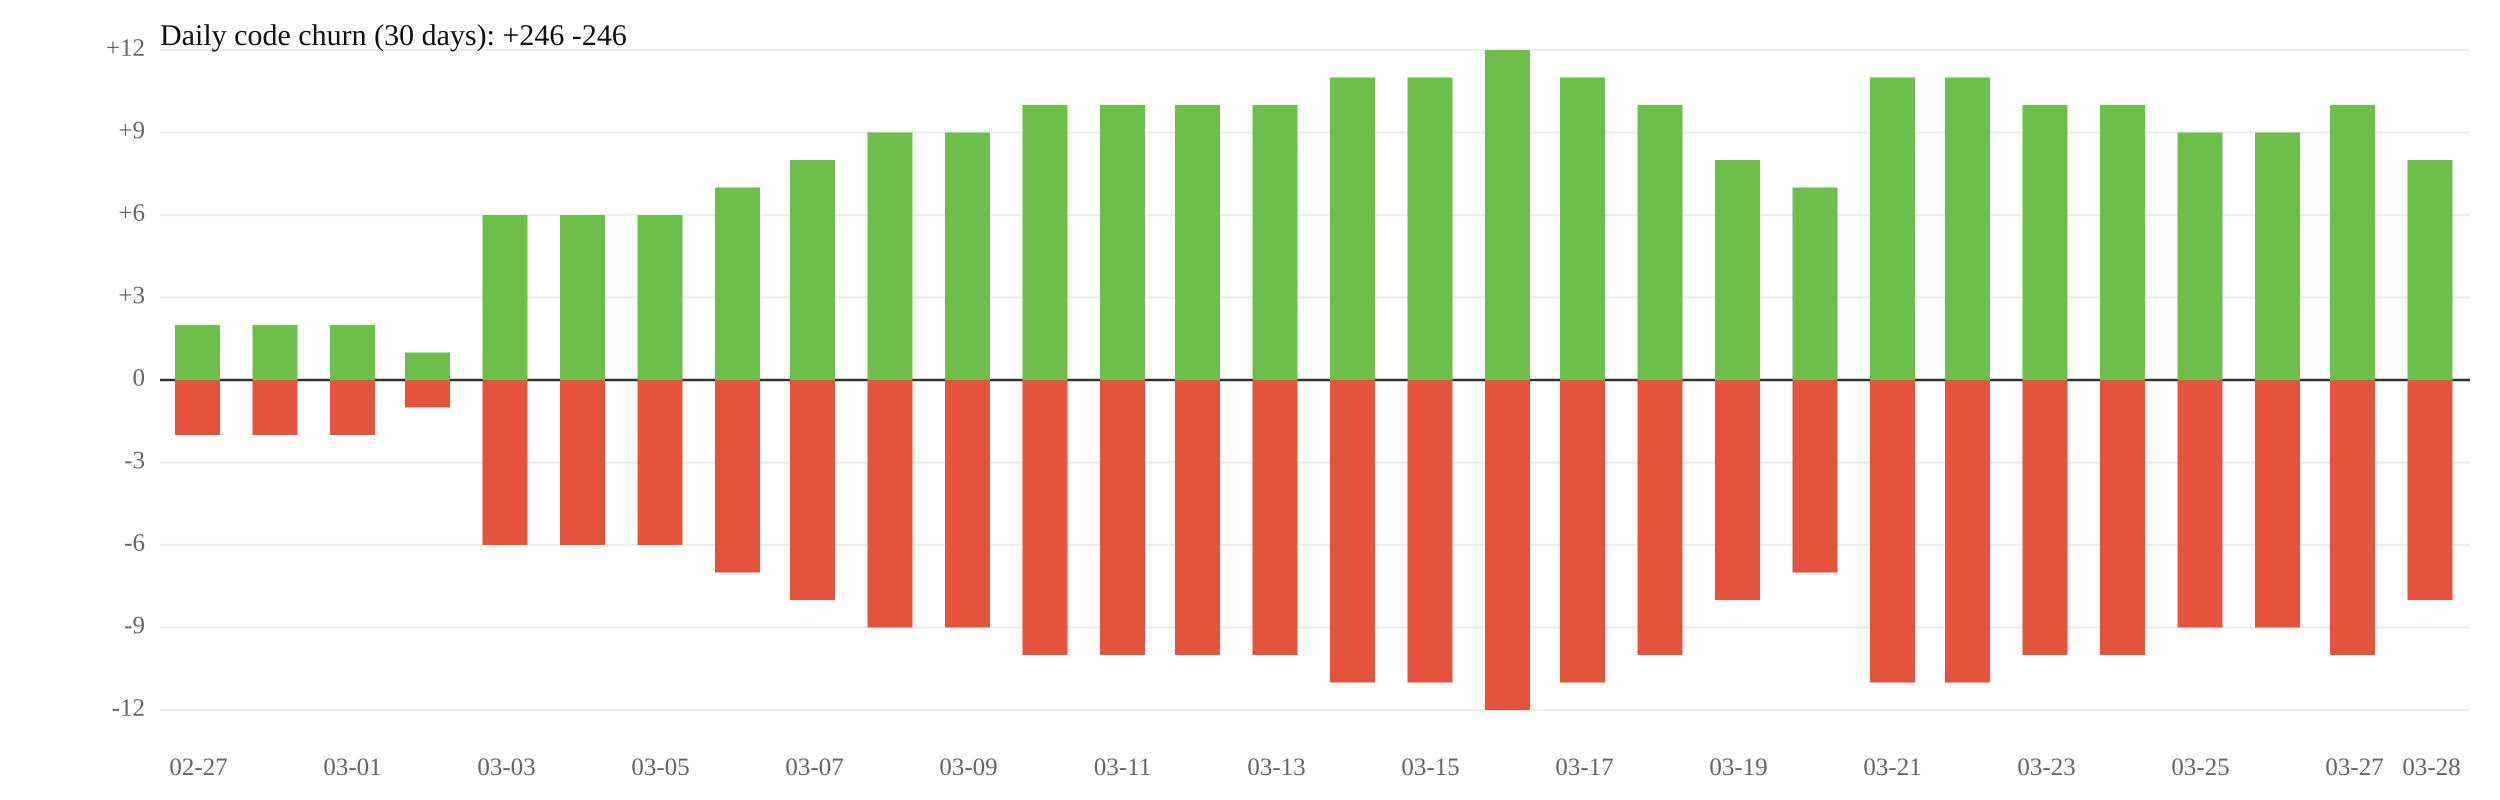
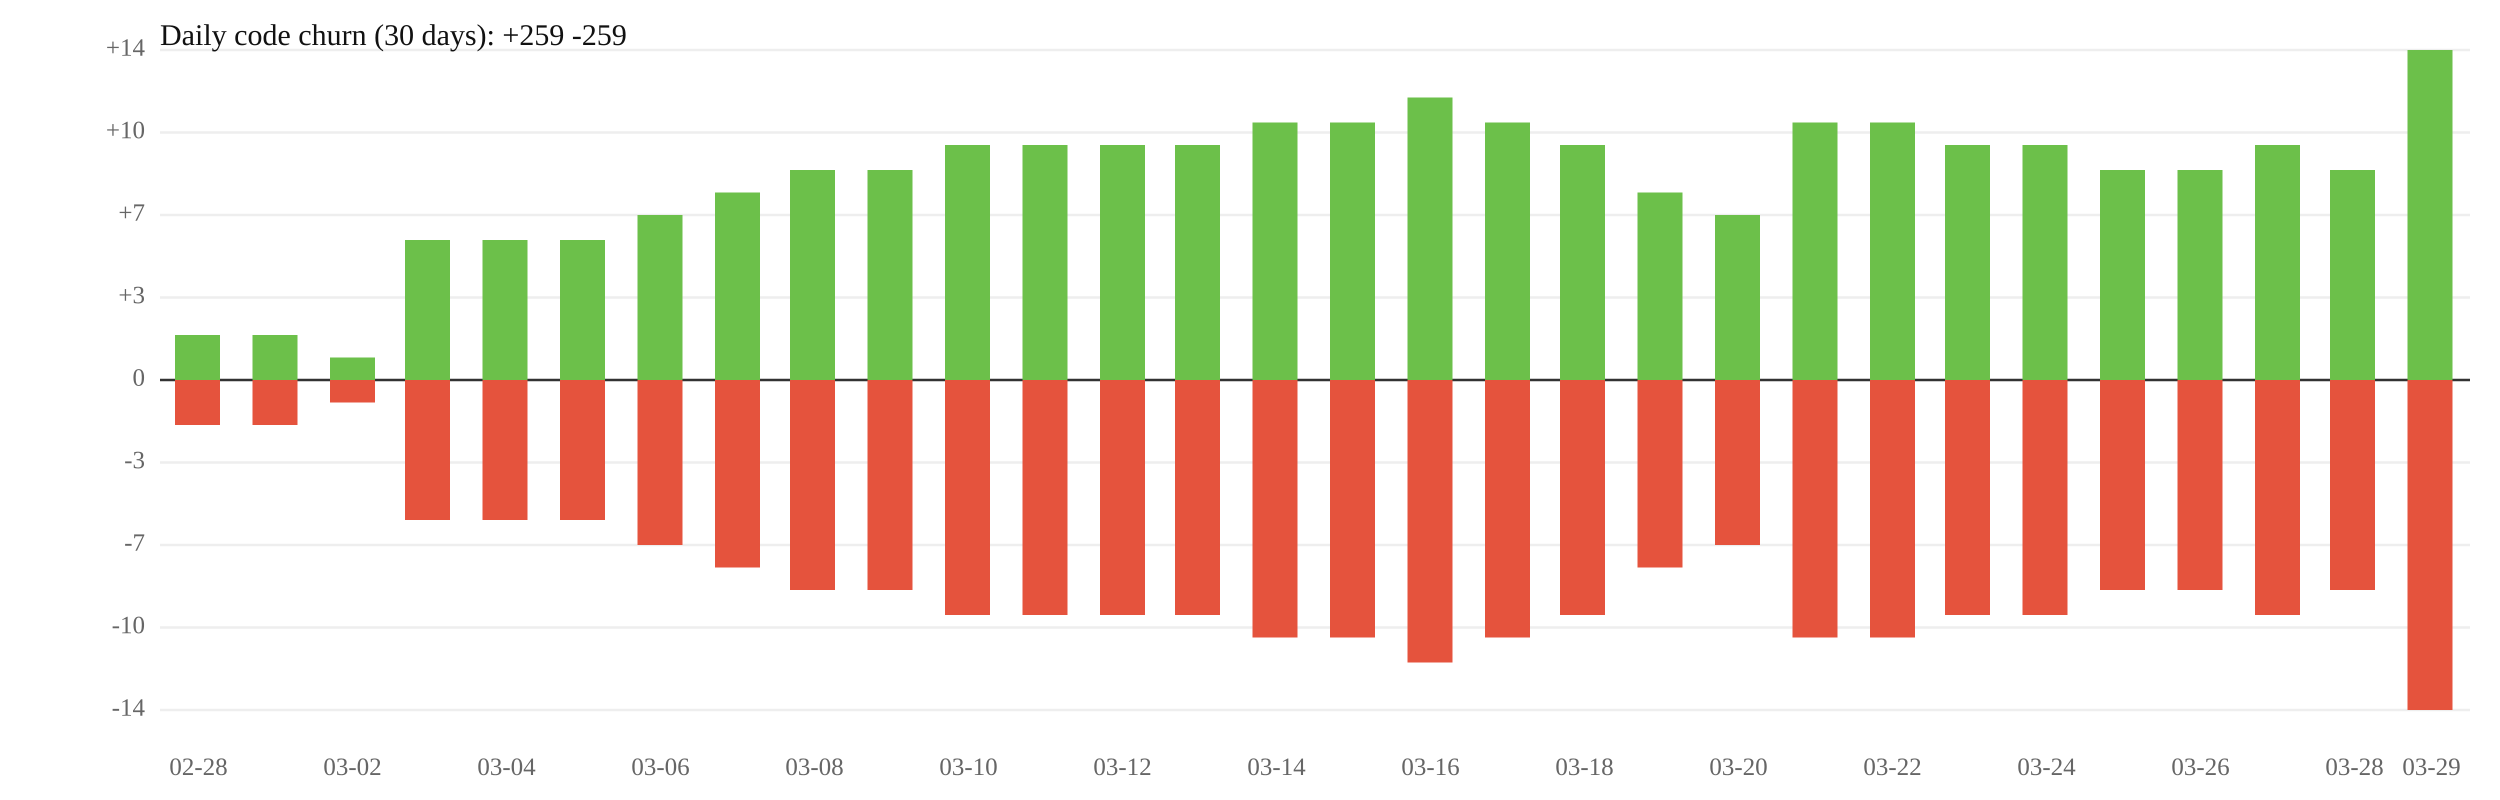
<svg xmlns="http://www.w3.org/2000/svg" width="1000" height="320" viewBox="0 0 1000 320">
  <rect width="100%" height="100%" fill="white" />
  <line x1="64" y1="119" x2="988" y2="119" stroke="#eee" />
  <line x1="64" y1="185" x2="988" y2="185" stroke="#eee" />
  <text x="58" y="119" font-size="10" text-anchor="end" dominant-baseline="middle" fill="#666">+3</text>
  <text x="58" y="185" font-size="10" text-anchor="end" dominant-baseline="middle" fill="#666">-3</text>
  <line x1="64" y1="86" x2="988" y2="86" stroke="#eee" />
  <line x1="64" y1="218" x2="988" y2="218" stroke="#eee" />
-   <text x="58" y="86" font-size="10" text-anchor="end" dominant-baseline="middle" fill="#666">+6</text>
-   <text x="58" y="218" font-size="10" text-anchor="end" dominant-baseline="middle" fill="#666">-6</text>
+   <text x="58" y="86" font-size="10" text-anchor="end" dominant-baseline="middle" fill="#666">+7</text>
+   <text x="58" y="218" font-size="10" text-anchor="end" dominant-baseline="middle" fill="#666">-7</text>
  <line x1="64" y1="53" x2="988" y2="53" stroke="#eee" />
  <line x1="64" y1="251" x2="988" y2="251" stroke="#eee" />
-   <text x="58" y="53" font-size="10" text-anchor="end" dominant-baseline="middle" fill="#666">+9</text>
-   <text x="58" y="251" font-size="10" text-anchor="end" dominant-baseline="middle" fill="#666">-9</text>
+   <text x="58" y="53" font-size="10" text-anchor="end" dominant-baseline="middle" fill="#666">+10</text>
+   <text x="58" y="251" font-size="10" text-anchor="end" dominant-baseline="middle" fill="#666">-10</text>
  <line x1="64" y1="20" x2="988" y2="20" stroke="#eee" />
  <line x1="64" y1="284" x2="988" y2="284" stroke="#eee" />
-   <text x="58" y="20" font-size="10" text-anchor="end" dominant-baseline="middle" fill="#666">+12</text>
-   <text x="58" y="284" font-size="10" text-anchor="end" dominant-baseline="middle" fill="#666">-12</text>
+   <text x="58" y="20" font-size="10" text-anchor="end" dominant-baseline="middle" fill="#666">+14</text>
+   <text x="58" y="284" font-size="10" text-anchor="end" dominant-baseline="middle" fill="#666">-14</text>
  <line x1="64" y1="152" x2="988" y2="152" stroke="#333" />
  <text x="58" y="152" font-size="10" text-anchor="end" dominant-baseline="middle" fill="#666">0</text>
-   <rect x="70" y="130" width="18" height="22" fill="#6cc04a" />
-   <rect x="70" y="152" width="18" height="22" fill="#e5533d" />
-   <rect x="101" y="130" width="18" height="22" fill="#6cc04a" />
-   <rect x="101" y="152" width="18" height="22" fill="#e5533d" />
-   <rect x="132" y="130" width="18" height="22" fill="#6cc04a" />
-   <rect x="132" y="152" width="18" height="22" fill="#e5533d" />
-   <rect x="162" y="141" width="18" height="11" fill="#6cc04a" />
-   <rect x="162" y="152" width="18" height="11" fill="#e5533d" />
-   <rect x="193" y="86" width="18" height="66" fill="#6cc04a" />
-   <rect x="193" y="152" width="18" height="66" fill="#e5533d" />
-   <rect x="224" y="86" width="18" height="66" fill="#6cc04a" />
-   <rect x="224" y="152" width="18" height="66" fill="#e5533d" />
+   <rect x="70" y="134" width="18" height="18" fill="#6cc04a" />
+   <rect x="70" y="152" width="18" height="18" fill="#e5533d" />
+   <rect x="101" y="134" width="18" height="18" fill="#6cc04a" />
+   <rect x="101" y="152" width="18" height="18" fill="#e5533d" />
+   <rect x="132" y="143" width="18" height="9" fill="#6cc04a" />
+   <rect x="132" y="152" width="18" height="9" fill="#e5533d" />
+   <rect x="162" y="96" width="18" height="56" fill="#6cc04a" />
+   <rect x="162" y="152" width="18" height="56" fill="#e5533d" />
+   <rect x="193" y="96" width="18" height="56" fill="#6cc04a" />
+   <rect x="193" y="152" width="18" height="56" fill="#e5533d" />
+   <rect x="224" y="96" width="18" height="56" fill="#6cc04a" />
+   <rect x="224" y="152" width="18" height="56" fill="#e5533d" />
  <rect x="255" y="86" width="18" height="66" fill="#6cc04a" />
  <rect x="255" y="152" width="18" height="66" fill="#e5533d" />
-   <rect x="286" y="75" width="18" height="77" fill="#6cc04a" />
-   <rect x="286" y="152" width="18" height="77" fill="#e5533d" />
-   <rect x="316" y="64" width="18" height="88" fill="#6cc04a" />
-   <rect x="316" y="152" width="18" height="88" fill="#e5533d" />
-   <rect x="347" y="53" width="18" height="99" fill="#6cc04a" />
-   <rect x="347" y="152" width="18" height="99" fill="#e5533d" />
-   <rect x="378" y="53" width="18" height="99" fill="#6cc04a" />
-   <rect x="378" y="152" width="18" height="99" fill="#e5533d" />
-   <rect x="409" y="42" width="18" height="110" fill="#6cc04a" />
-   <rect x="409" y="152" width="18" height="110" fill="#e5533d" />
-   <rect x="440" y="42" width="18" height="110" fill="#6cc04a" />
-   <rect x="440" y="152" width="18" height="110" fill="#e5533d" />
-   <rect x="470" y="42" width="18" height="110" fill="#6cc04a" />
-   <rect x="470" y="152" width="18" height="110" fill="#e5533d" />
-   <rect x="501" y="42" width="18" height="110" fill="#6cc04a" />
-   <rect x="501" y="152" width="18" height="110" fill="#e5533d" />
-   <rect x="532" y="31" width="18" height="121" fill="#6cc04a" />
-   <rect x="532" y="152" width="18" height="121" fill="#e5533d" />
-   <rect x="563" y="31" width="18" height="121" fill="#6cc04a" />
-   <rect x="563" y="152" width="18" height="121" fill="#e5533d" />
-   <rect x="594" y="20" width="18" height="132" fill="#6cc04a" />
-   <rect x="594" y="152" width="18" height="132" fill="#e5533d" />
-   <rect x="624" y="31" width="18" height="121" fill="#6cc04a" />
-   <rect x="624" y="152" width="18" height="121" fill="#e5533d" />
-   <rect x="655" y="42" width="18" height="110" fill="#6cc04a" />
-   <rect x="655" y="152" width="18" height="110" fill="#e5533d" />
-   <rect x="686" y="64" width="18" height="88" fill="#6cc04a" />
-   <rect x="686" y="152" width="18" height="88" fill="#e5533d" />
-   <rect x="717" y="75" width="18" height="77" fill="#6cc04a" />
-   <rect x="717" y="152" width="18" height="77" fill="#e5533d" />
-   <rect x="748" y="31" width="18" height="121" fill="#6cc04a" />
-   <rect x="748" y="152" width="18" height="121" fill="#e5533d" />
-   <rect x="778" y="31" width="18" height="121" fill="#6cc04a" />
-   <rect x="778" y="152" width="18" height="121" fill="#e5533d" />
-   <rect x="809" y="42" width="18" height="110" fill="#6cc04a" />
-   <rect x="809" y="152" width="18" height="110" fill="#e5533d" />
-   <rect x="840" y="42" width="18" height="110" fill="#6cc04a" />
-   <rect x="840" y="152" width="18" height="110" fill="#e5533d" />
-   <rect x="871" y="53" width="18" height="99" fill="#6cc04a" />
-   <rect x="871" y="152" width="18" height="99" fill="#e5533d" />
-   <rect x="902" y="53" width="18" height="99" fill="#6cc04a" />
-   <rect x="902" y="152" width="18" height="99" fill="#e5533d" />
-   <rect x="932" y="42" width="18" height="110" fill="#6cc04a" />
-   <rect x="932" y="152" width="18" height="110" fill="#e5533d" />
-   <rect x="963" y="64" width="18" height="88" fill="#6cc04a" />
-   <rect x="963" y="152" width="18" height="88" fill="#e5533d" />
-   <text x="79.4" y="310" font-size="10" text-anchor="middle" fill="#666">02-27</text>
-   <text x="141.0" y="310" font-size="10" text-anchor="middle" fill="#666">03-01</text>
-   <text x="202.6" y="310" font-size="10" text-anchor="middle" fill="#666">03-03</text>
-   <text x="264.2" y="310" font-size="10" text-anchor="middle" fill="#666">03-05</text>
-   <text x="325.8" y="310" font-size="10" text-anchor="middle" fill="#666">03-07</text>
-   <text x="387.4" y="310" font-size="10" text-anchor="middle" fill="#666">03-09</text>
-   <text x="449.0" y="310" font-size="10" text-anchor="middle" fill="#666">03-11</text>
-   <text x="510.6" y="310" font-size="10" text-anchor="middle" fill="#666">03-13</text>
-   <text x="572.2" y="310" font-size="10" text-anchor="middle" fill="#666">03-15</text>
-   <text x="633.8" y="310" font-size="10" text-anchor="middle" fill="#666">03-17</text>
-   <text x="695.4" y="310" font-size="10" text-anchor="middle" fill="#666">03-19</text>
-   <text x="757.0" y="310" font-size="10" text-anchor="middle" fill="#666">03-21</text>
-   <text x="818.6" y="310" font-size="10" text-anchor="middle" fill="#666">03-23</text>
-   <text x="880.2" y="310" font-size="10" text-anchor="middle" fill="#666">03-25</text>
-   <text x="941.8" y="310" font-size="10" text-anchor="middle" fill="#666">03-27</text>
-   <text x="972.6" y="310" font-size="10" text-anchor="middle" fill="#666">03-28</text>
-   <text x="64" y="18" font-size="12" fill="#111">Daily code churn (30 days): +246  -246</text>
+   <rect x="286" y="77" width="18" height="75" fill="#6cc04a" />
+   <rect x="286" y="152" width="18" height="75" fill="#e5533d" />
+   <rect x="316" y="68" width="18" height="84" fill="#6cc04a" />
+   <rect x="316" y="152" width="18" height="84" fill="#e5533d" />
+   <rect x="347" y="68" width="18" height="84" fill="#6cc04a" />
+   <rect x="347" y="152" width="18" height="84" fill="#e5533d" />
+   <rect x="378" y="58" width="18" height="94" fill="#6cc04a" />
+   <rect x="378" y="152" width="18" height="94" fill="#e5533d" />
+   <rect x="409" y="58" width="18" height="94" fill="#6cc04a" />
+   <rect x="409" y="152" width="18" height="94" fill="#e5533d" />
+   <rect x="440" y="58" width="18" height="94" fill="#6cc04a" />
+   <rect x="440" y="152" width="18" height="94" fill="#e5533d" />
+   <rect x="470" y="58" width="18" height="94" fill="#6cc04a" />
+   <rect x="470" y="152" width="18" height="94" fill="#e5533d" />
+   <rect x="501" y="49" width="18" height="103" fill="#6cc04a" />
+   <rect x="501" y="152" width="18" height="103" fill="#e5533d" />
+   <rect x="532" y="49" width="18" height="103" fill="#6cc04a" />
+   <rect x="532" y="152" width="18" height="103" fill="#e5533d" />
+   <rect x="563" y="39" width="18" height="113" fill="#6cc04a" />
+   <rect x="563" y="152" width="18" height="113" fill="#e5533d" />
+   <rect x="594" y="49" width="18" height="103" fill="#6cc04a" />
+   <rect x="594" y="152" width="18" height="103" fill="#e5533d" />
+   <rect x="624" y="58" width="18" height="94" fill="#6cc04a" />
+   <rect x="624" y="152" width="18" height="94" fill="#e5533d" />
+   <rect x="655" y="77" width="18" height="75" fill="#6cc04a" />
+   <rect x="655" y="152" width="18" height="75" fill="#e5533d" />
+   <rect x="686" y="86" width="18" height="66" fill="#6cc04a" />
+   <rect x="686" y="152" width="18" height="66" fill="#e5533d" />
+   <rect x="717" y="49" width="18" height="103" fill="#6cc04a" />
+   <rect x="717" y="152" width="18" height="103" fill="#e5533d" />
+   <rect x="748" y="49" width="18" height="103" fill="#6cc04a" />
+   <rect x="748" y="152" width="18" height="103" fill="#e5533d" />
+   <rect x="778" y="58" width="18" height="94" fill="#6cc04a" />
+   <rect x="778" y="152" width="18" height="94" fill="#e5533d" />
+   <rect x="809" y="58" width="18" height="94" fill="#6cc04a" />
+   <rect x="809" y="152" width="18" height="94" fill="#e5533d" />
+   <rect x="840" y="68" width="18" height="84" fill="#6cc04a" />
+   <rect x="840" y="152" width="18" height="84" fill="#e5533d" />
+   <rect x="871" y="68" width="18" height="84" fill="#6cc04a" />
+   <rect x="871" y="152" width="18" height="84" fill="#e5533d" />
+   <rect x="902" y="58" width="18" height="94" fill="#6cc04a" />
+   <rect x="902" y="152" width="18" height="94" fill="#e5533d" />
+   <rect x="932" y="68" width="18" height="84" fill="#6cc04a" />
+   <rect x="932" y="152" width="18" height="84" fill="#e5533d" />
+   <rect x="963" y="20" width="18" height="132" fill="#6cc04a" />
+   <rect x="963" y="152" width="18" height="132" fill="#e5533d" />
+   <text x="79.4" y="310" font-size="10" text-anchor="middle" fill="#666">02-28</text>
+   <text x="141.0" y="310" font-size="10" text-anchor="middle" fill="#666">03-02</text>
+   <text x="202.6" y="310" font-size="10" text-anchor="middle" fill="#666">03-04</text>
+   <text x="264.2" y="310" font-size="10" text-anchor="middle" fill="#666">03-06</text>
+   <text x="325.8" y="310" font-size="10" text-anchor="middle" fill="#666">03-08</text>
+   <text x="387.4" y="310" font-size="10" text-anchor="middle" fill="#666">03-10</text>
+   <text x="449.0" y="310" font-size="10" text-anchor="middle" fill="#666">03-12</text>
+   <text x="510.6" y="310" font-size="10" text-anchor="middle" fill="#666">03-14</text>
+   <text x="572.2" y="310" font-size="10" text-anchor="middle" fill="#666">03-16</text>
+   <text x="633.8" y="310" font-size="10" text-anchor="middle" fill="#666">03-18</text>
+   <text x="695.4" y="310" font-size="10" text-anchor="middle" fill="#666">03-20</text>
+   <text x="757.0" y="310" font-size="10" text-anchor="middle" fill="#666">03-22</text>
+   <text x="818.6" y="310" font-size="10" text-anchor="middle" fill="#666">03-24</text>
+   <text x="880.2" y="310" font-size="10" text-anchor="middle" fill="#666">03-26</text>
+   <text x="941.8" y="310" font-size="10" text-anchor="middle" fill="#666">03-28</text>
+   <text x="972.6" y="310" font-size="10" text-anchor="middle" fill="#666">03-29</text>
+   <text x="64" y="18" font-size="12" fill="#111">Daily code churn (30 days): +259  -259</text>
</svg>
